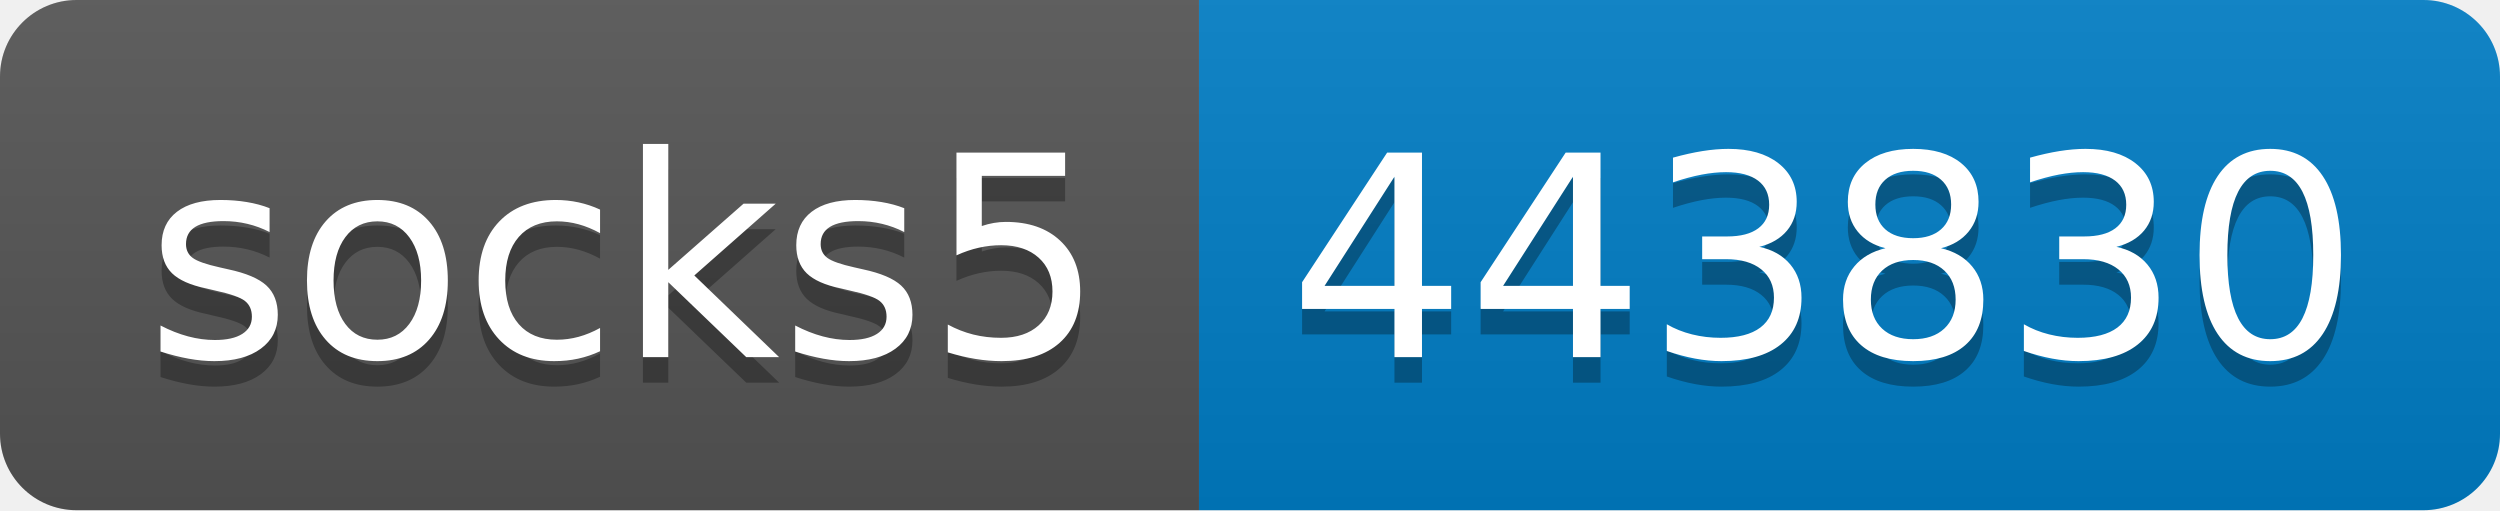
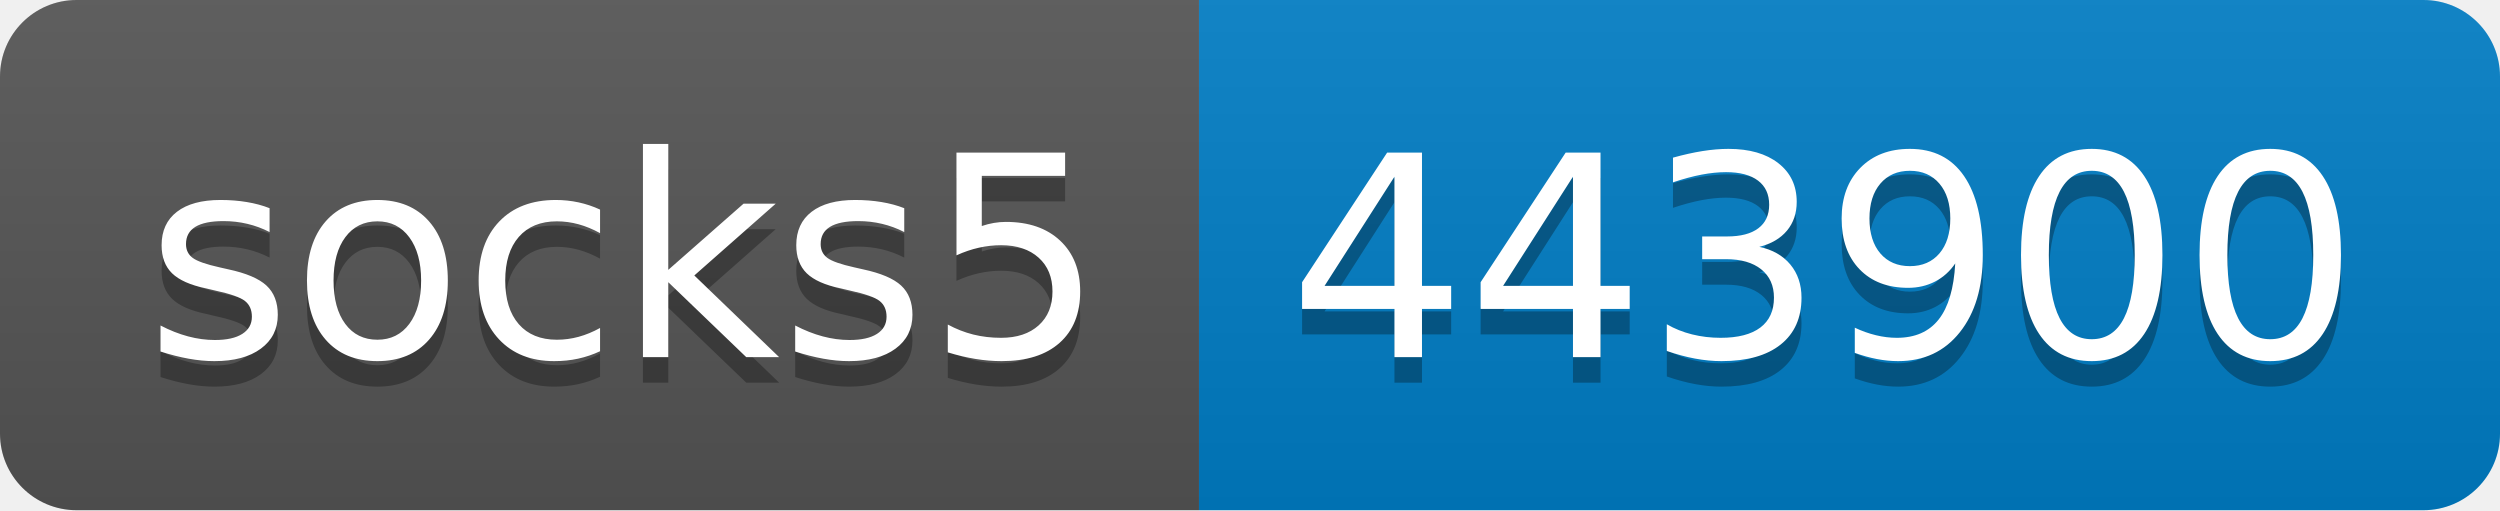
- <svg xmlns="http://www.w3.org/2000/svg" width="98" height="20" role="img" aria-label="socks5: 443830">
+ <svg xmlns="http://www.w3.org/2000/svg" width="98" height="20" role="img" aria-label="socks5: 443900">
  <linearGradient id="s" x2="0" y2="100%">
    <stop offset="0" stop-color="#bbb" stop-opacity=".1" />
    <stop offset="1" stop-opacity=".1" />
  </linearGradient>
  <clipPath id="r">
    <rect width="98" height="20" rx="3" fill="#fff" />
  </clipPath>
  <g clip-path="url(#r)">
    <rect width="47" height="20" fill="#555" />
    <rect x="47" width="51" height="20" fill="#007ec6" />
    <rect width="98" height="20" fill="url(#s)" />
  </g>
  <g fill="#fff" text-anchor="middle" font-family="Verdana,Geneva,DejaVu Sans,sans-serif" text-rendering="geometricPrecision" font-size="110">
    <text aria-hidden="true" x="245" y="150" fill="#010101" fill-opacity=".3" transform="scale(.1)" textLength="370">socks5</text>
    <text x="245" y="140" transform="scale(.1)" fill="#fff" textLength="370">socks5</text>
-     <text aria-hidden="true" x="715" y="150" fill="#010101" fill-opacity=".3" transform="scale(.1)" textLength="410">443830</text>
-     <text x="715" y="140" transform="scale(.1)" fill="#fff" textLength="410">443830</text>
+     <text aria-hidden="true" x="715" y="150" fill="#010101" fill-opacity=".3" transform="scale(.1)" textLength="410">443900</text>
+     <text x="715" y="140" transform="scale(.1)" fill="#fff" textLength="410">443900</text>
  </g>
</svg>
